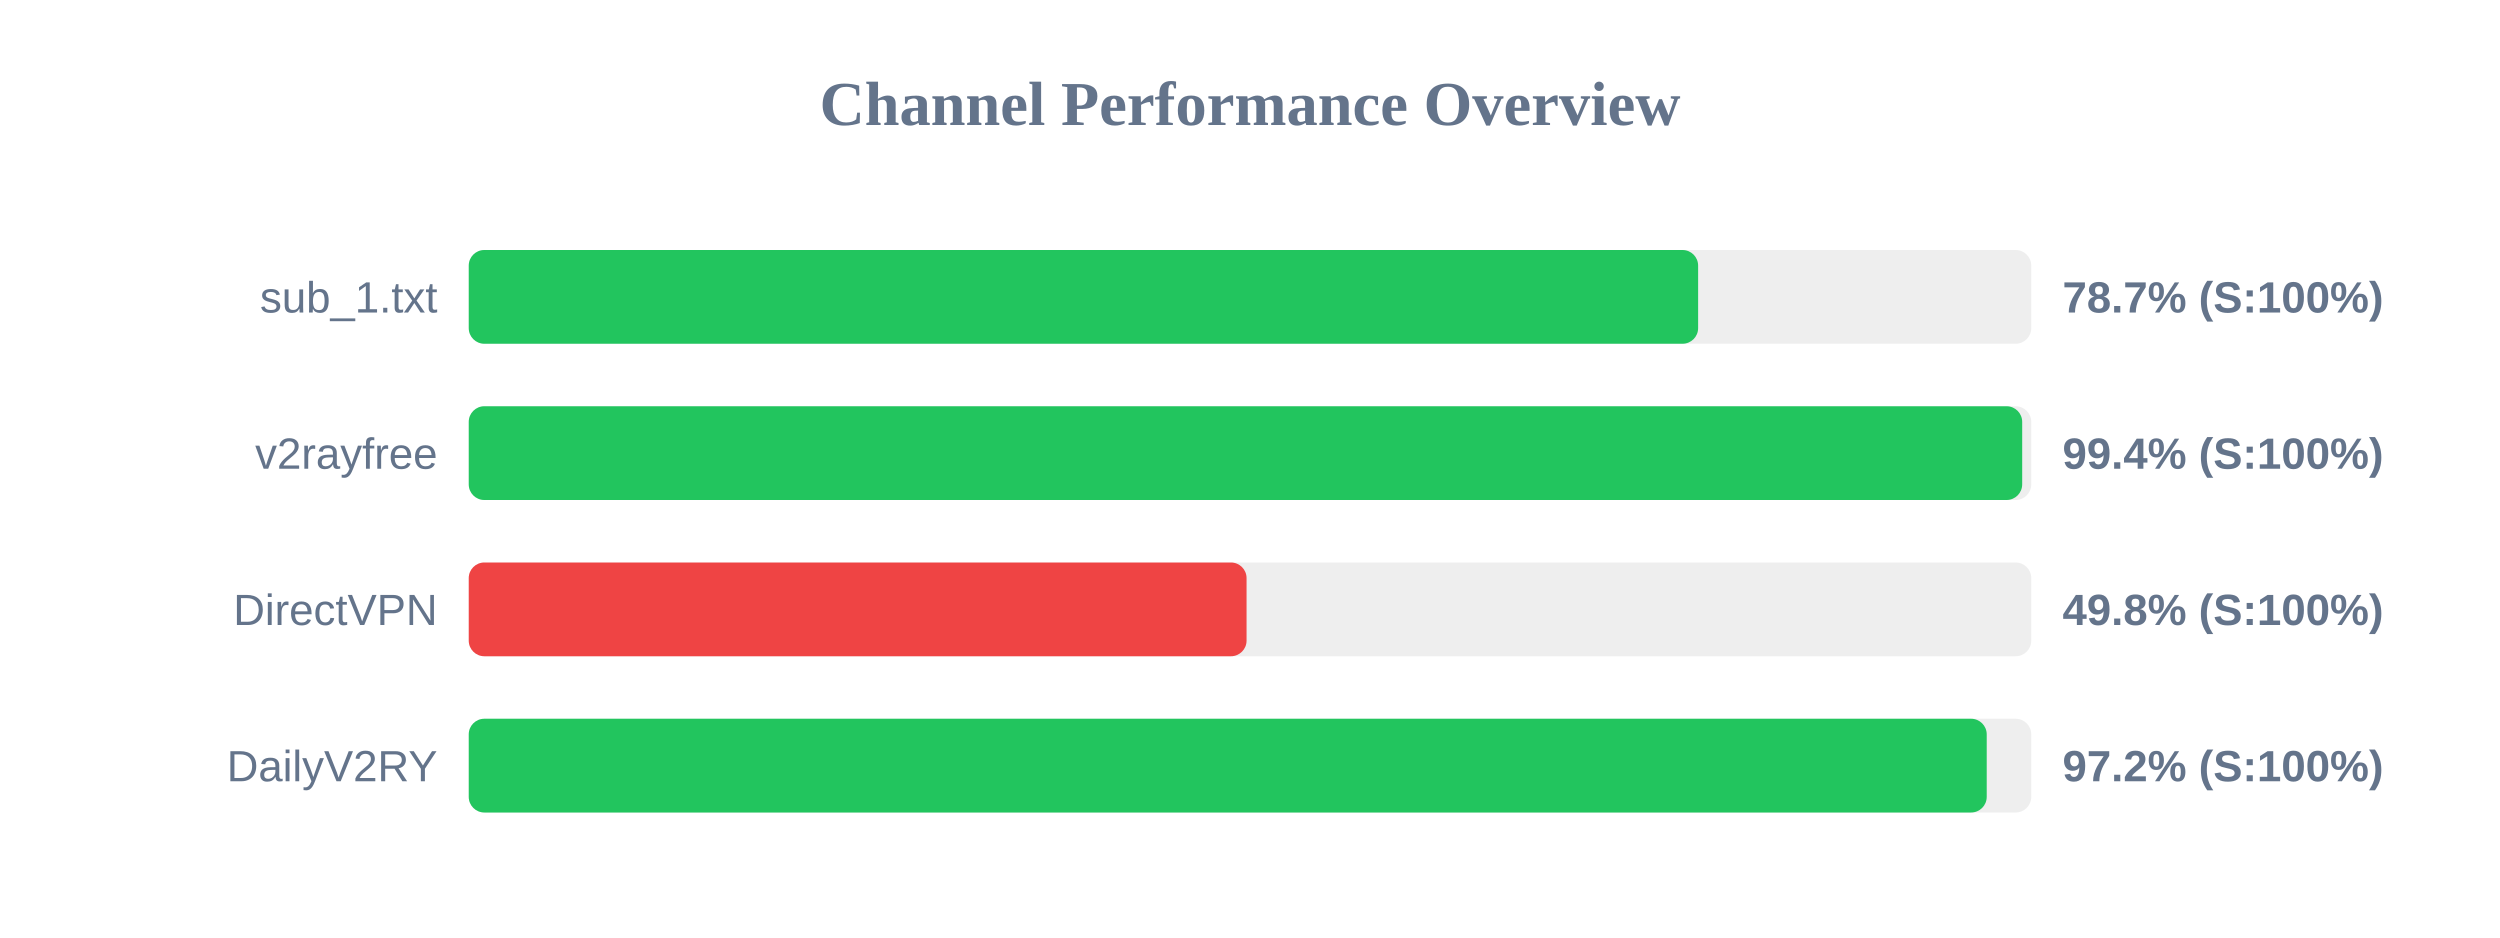
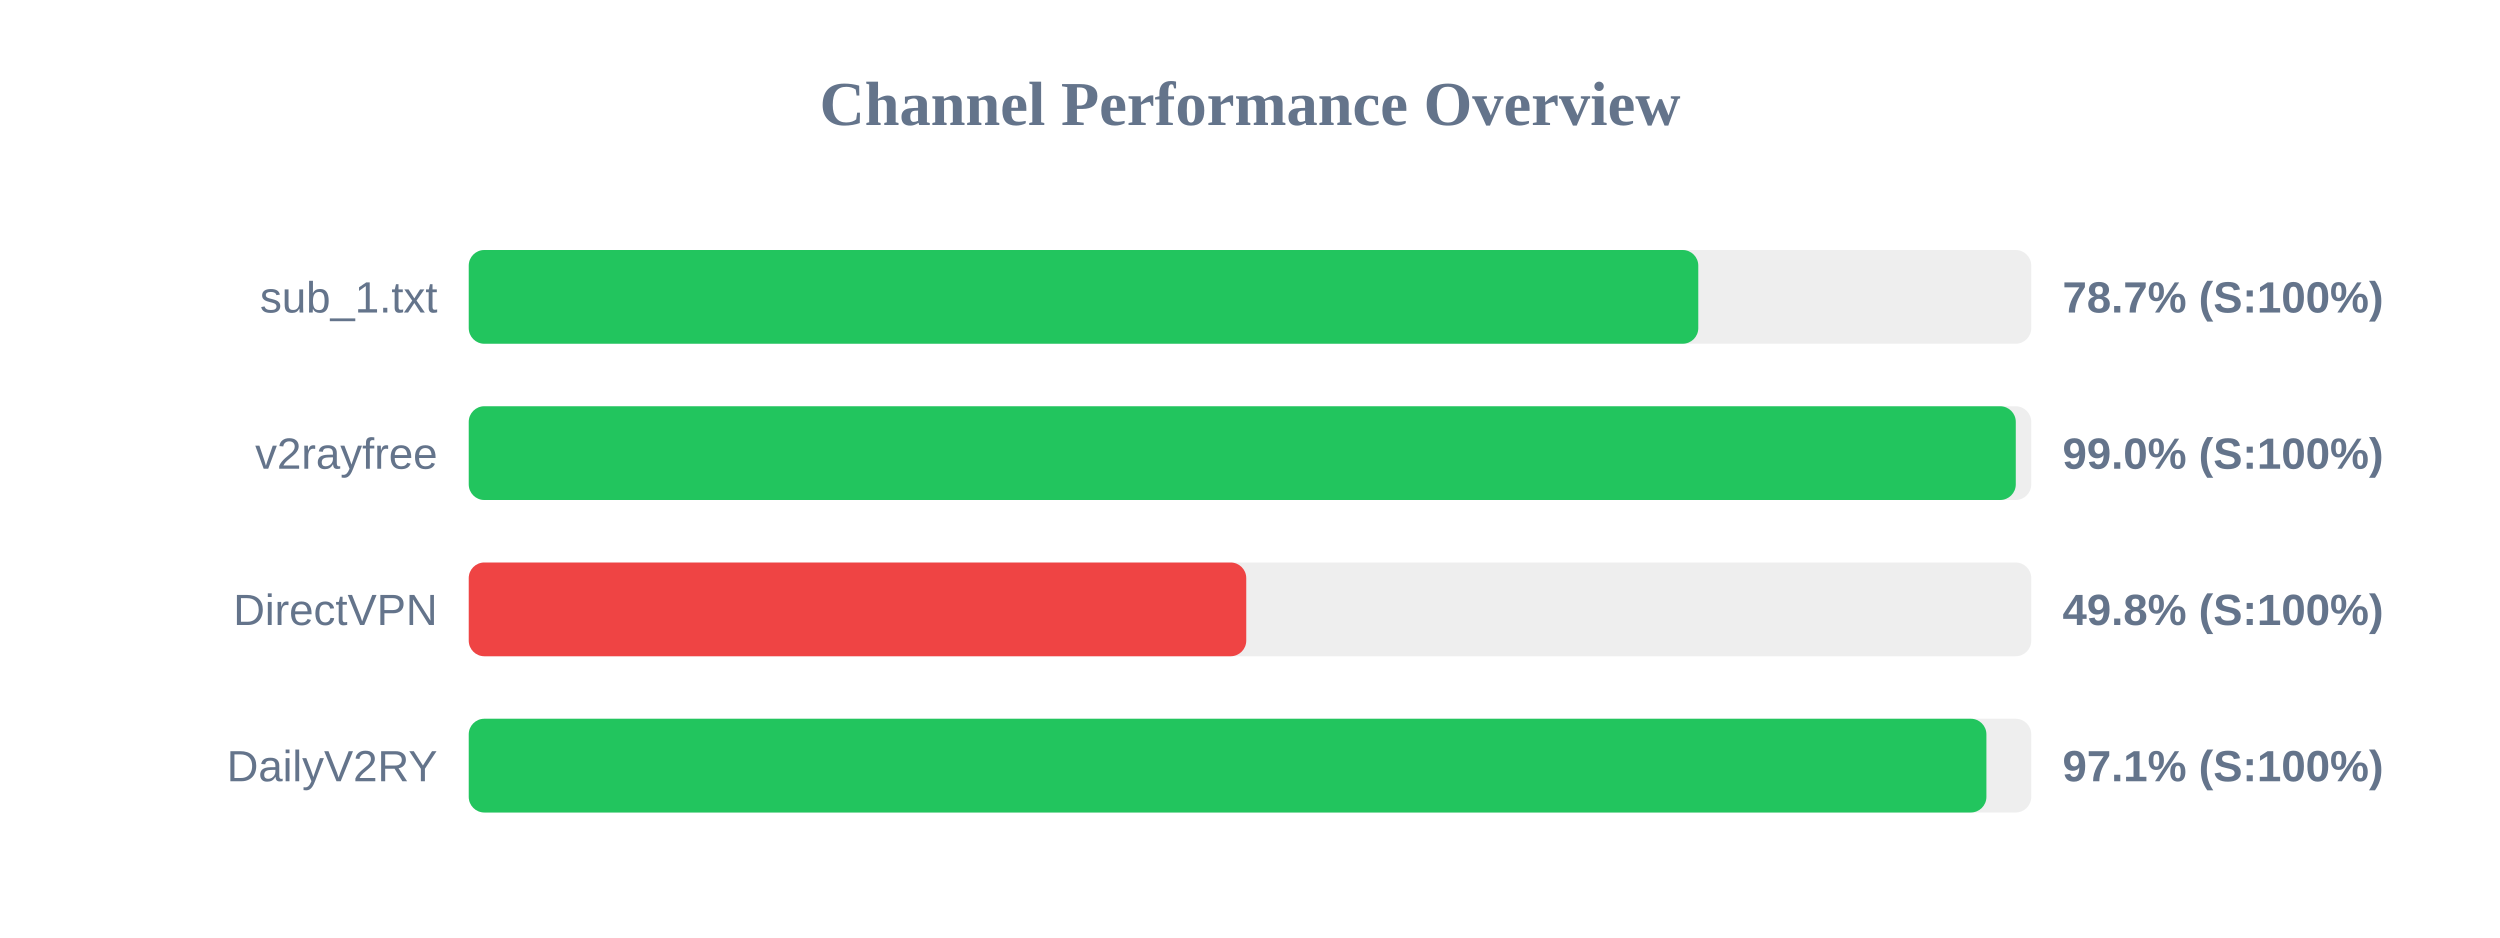
<svg xmlns="http://www.w3.org/2000/svg" width="800" height="300" version="1.1">
  <style>
        .row { font: 14px Arial; fill: #64748b; }
        .score { font: bold 14px Arial; fill: #64748b; }
    </style>
  <text x="400" y="40" text-anchor="middle" font-size="20px" font-weight="bold" fill="#64748b">Channel Performance Overview</text>
  <rect x="150" y="80" width="500" height="30" fill="#eee" rx="5" />
-   <rect x="150" y="80" width="393.4" height="30" fill="#22c55e" rx="5" />
+   <rect x="150" y="80" width="393.45" height="30" fill="#22c55e" rx="5" />
  <text x="140" y="100" text-anchor="end" class="row">sub_1.txt</text>
  <text x="660" y="100" text-anchor="start" class="score">78.7% (S:100%)</text>
  <rect x="150" y="130" width="500" height="30" fill="#eee" rx="5" />
-   <rect x="150" y="130" width="497.1" height="30" fill="#22c55e" rx="5" />
+   <rect x="150" y="130" width="495.05" height="30" fill="#22c55e" rx="5" />
  <text x="140" y="150" text-anchor="end" class="row">v2rayfree</text>
-   <text x="660" y="150" text-anchor="start" class="score">99.4% (S:100%)</text>
+   <text x="660" y="150" text-anchor="start" class="score">99.0% (S:100%)</text>
  <rect x="150" y="180" width="500" height="30" fill="#eee" rx="5" />
-   <rect x="150" y="180" width="248.9" height="30" fill="#ef4444" rx="5" />
+   <rect x="150" y="180" width="248.8" height="30" fill="#ef4444" rx="5" />
  <text x="140" y="200" text-anchor="end" class="row">DirectVPN</text>
  <text x="660" y="200" text-anchor="start" class="score">49.8% (S:100%)</text>
  <rect x="150" y="230" width="500" height="30" fill="#eee" rx="5" />
-   <rect x="150" y="230" width="485.75" height="30" fill="#22c55e" rx="5" />
+   <rect x="150" y="230" width="485.65" height="30" fill="#22c55e" rx="5" />
  <text x="140" y="250" text-anchor="end" class="row">DailyV2RY</text>
-   <text x="660" y="250" text-anchor="start" class="score">97.2% (S:100%)</text>
+   <text x="660" y="250" text-anchor="start" class="score">97.1% (S:100%)</text>
</svg>
